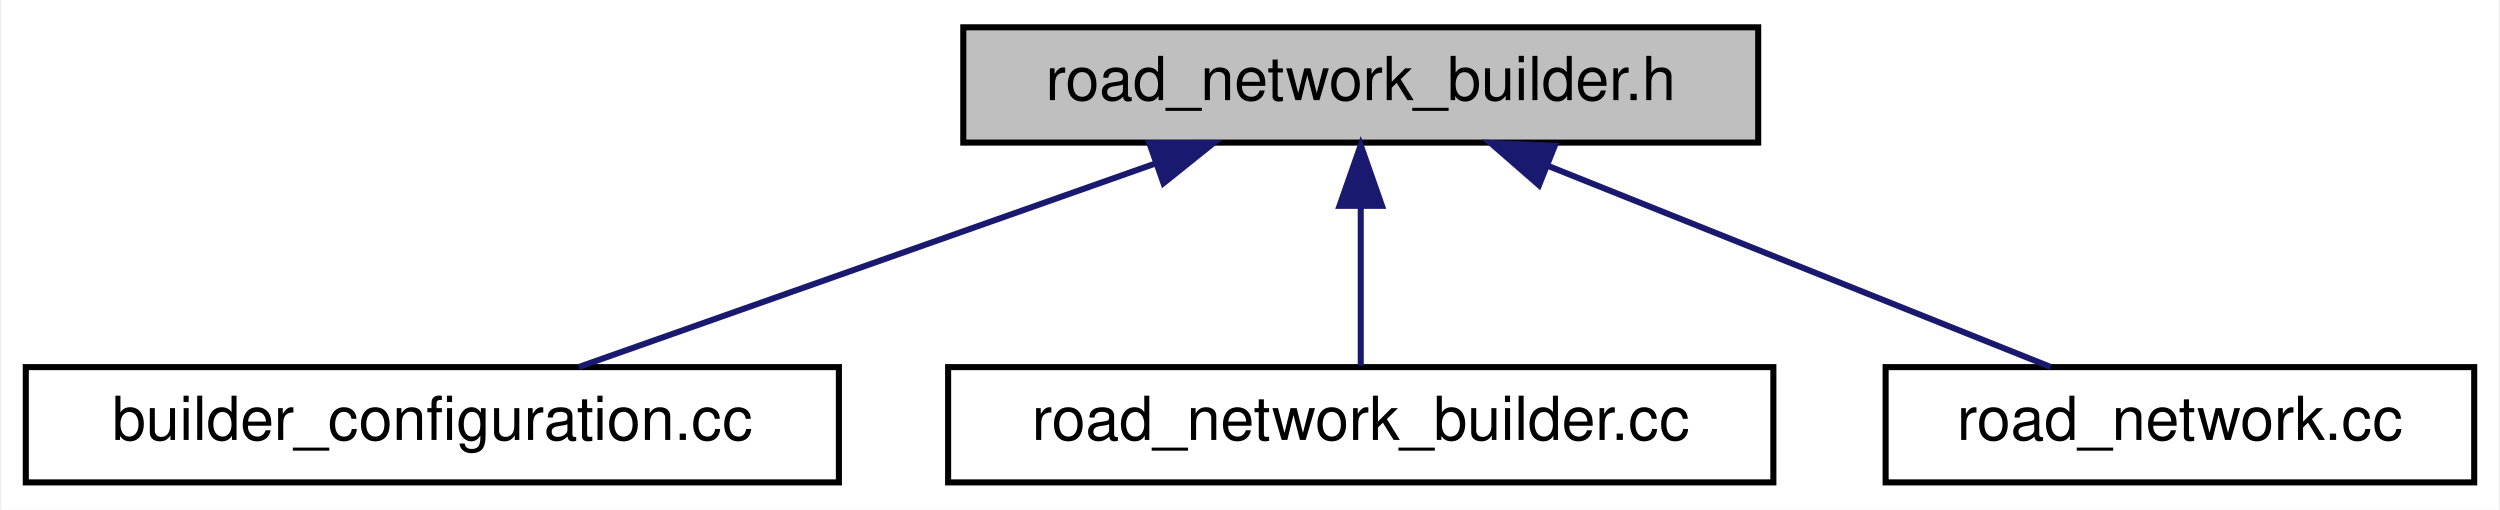
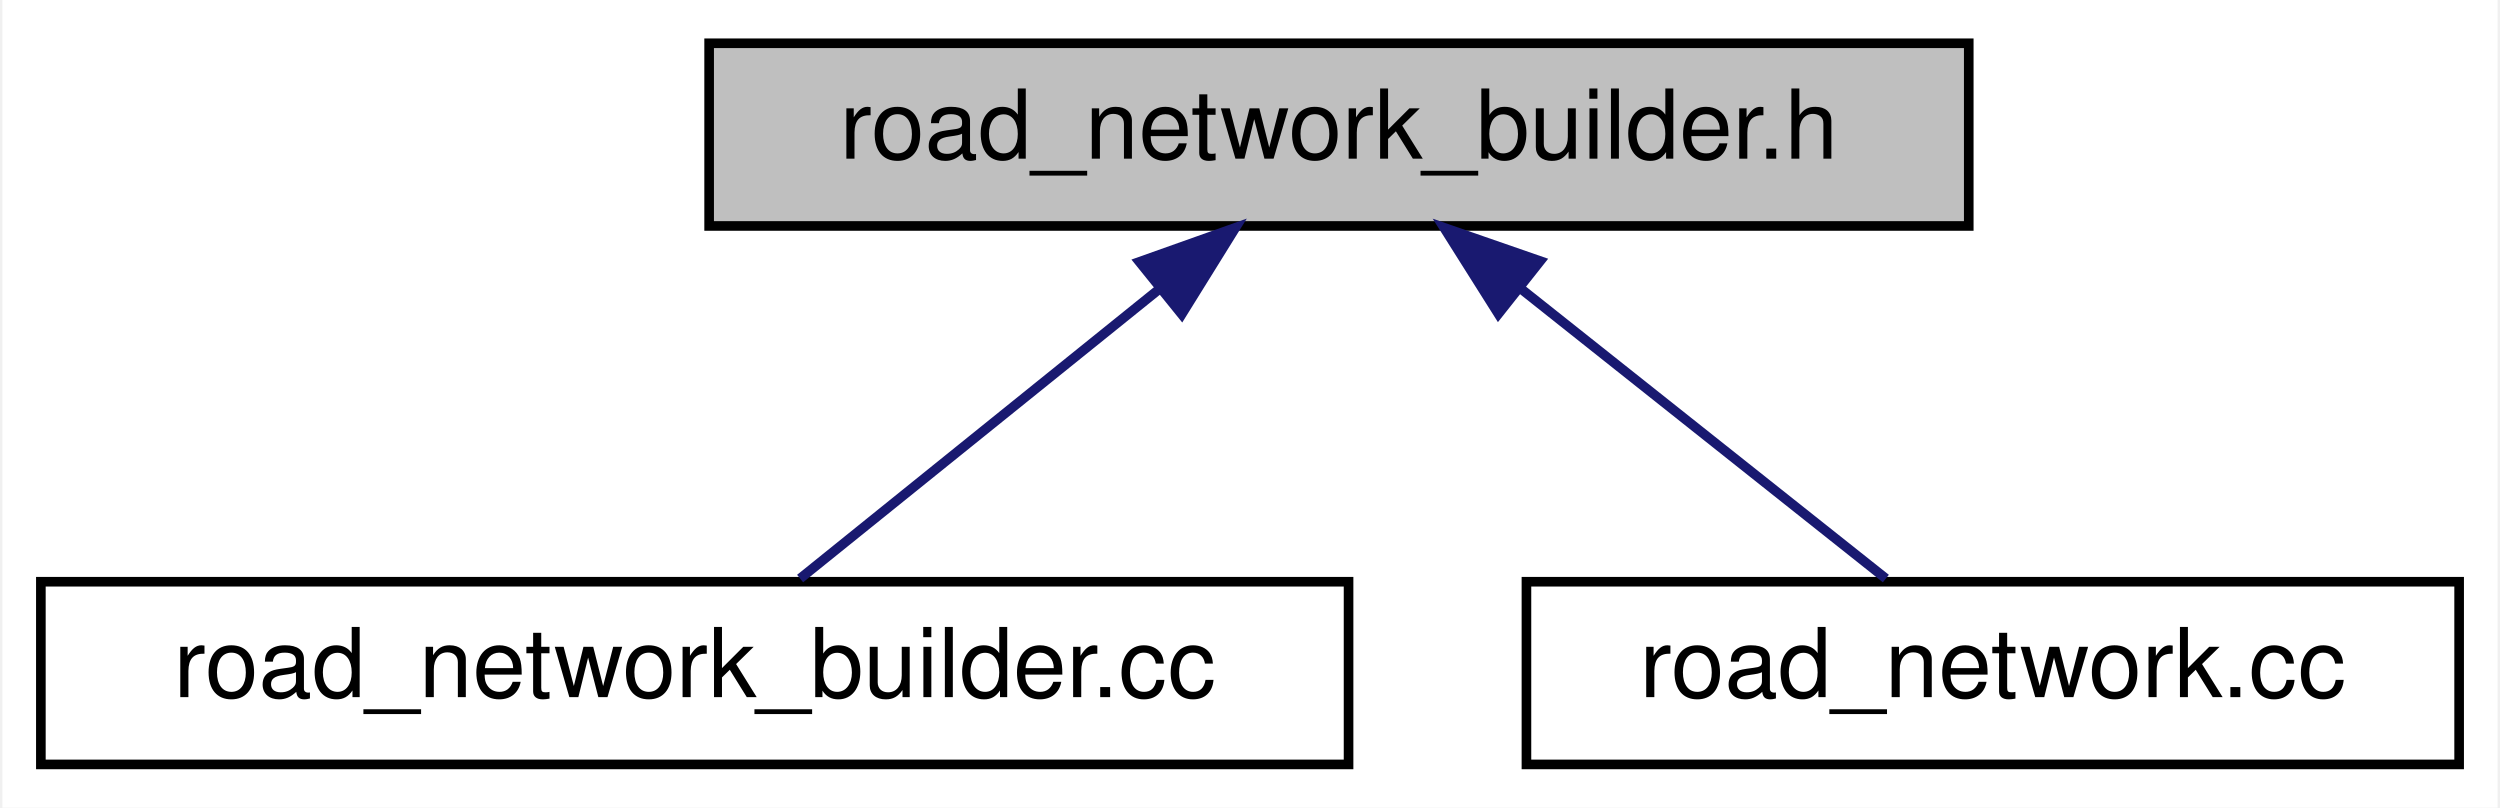
- <svg xmlns="http://www.w3.org/2000/svg" xmlns:xlink="http://www.w3.org/1999/xlink" width="412pt" height="84pt" viewBox="0.00 0.00 411.50 84.00">
+ <svg xmlns="http://www.w3.org/2000/svg" xmlns:xlink="http://www.w3.org/1999/xlink" width="260pt" height="84pt" viewBox="0.00 0.00 259.50 84.00">
  <g id="graph0" class="graph" transform="scale(1 1) rotate(0) translate(4 80)">
-     <polygon fill="white" stroke="transparent" points="-4,4 -4,-80 407.5,-80 407.5,4 -4,4" />
+     <polygon fill="white" stroke="transparent" points="-4,4 -4,-80 255.5,-80 255.5,4 -4,4" />
    <g id="node1" class="node">
      <g id="a_node1">
        <a xlink:title=" ">
-           <polygon fill="#bfbfbf" stroke="black" points="154.5,-56.5 154.5,-75.5 285.5,-75.5 285.5,-56.5 154.5,-56.5" />
-           <text text-anchor="middle" x="220" y="-63.5" font-family="Helvetica,sans-Serif" font-size="10.00">road_network_builder.h</text>
+           <polygon fill="#bfbfbf" stroke="black" points="69.5,-56.5 69.5,-75.5 200.5,-75.5 200.5,-56.5 69.5,-56.5" />
+           <text text-anchor="middle" x="135" y="-63.5" font-family="Helvetica,sans-Serif" font-size="10.00">road_network_builder.h</text>
        </a>
      </g>
    </g>
    <g id="node2" class="node">
      <g id="a_node2">
-         <a xlink:href="builder__configuration_8cc.html" target="_top" xlink:title=" ">
-           <polygon fill="white" stroke="black" points="0,-0.5 0,-19.5 134,-19.5 134,-0.5 0,-0.5" />
-           <text text-anchor="middle" x="67" y="-7.5" font-family="Helvetica,sans-Serif" font-size="10.00">builder_configuration.cc</text>
+         <a xlink:href="road__network__builder_8cc.html" target="_top" xlink:title=" ">
+           <polygon fill="white" stroke="black" points="0,-0.5 0,-19.5 136,-19.5 136,-0.5 0,-0.5" />
+           <text text-anchor="middle" x="68" y="-7.5" font-family="Helvetica,sans-Serif" font-size="10.00">road_network_builder.cc</text>
        </a>
      </g>
    </g>
    <g id="edge1" class="edge">
-       <path fill="none" stroke="midnightblue" d="M186.11,-53.04C157.32,-42.88 116.71,-28.55 91.13,-19.52" />
-       <polygon fill="midnightblue" stroke="midnightblue" points="185.16,-56.42 195.76,-56.44 187.49,-49.81 185.16,-56.42" />
+       <path fill="none" stroke="midnightblue" d="M116.17,-49.82C104.16,-40.15 89.03,-27.95 78.96,-19.83" />
+       <polygon fill="midnightblue" stroke="midnightblue" points="114.25,-52.77 124.24,-56.32 118.65,-47.32 114.25,-52.77" />
    </g>
    <g id="node3" class="node">
      <g id="a_node3">
-         <a xlink:href="road__network__builder_8cc.html" target="_top" xlink:title=" ">
-           <polygon fill="white" stroke="black" points="152,-0.5 152,-19.5 288,-19.5 288,-0.5 152,-0.5" />
-           <text text-anchor="middle" x="220" y="-7.5" font-family="Helvetica,sans-Serif" font-size="10.00">road_network_builder.cc</text>
+         <a xlink:href="road__network_8cc.html" target="_top" xlink:title=" ">
+           <polygon fill="white" stroke="black" points="154.5,-0.5 154.5,-19.5 251.5,-19.5 251.5,-0.5 154.5,-0.5" />
+           <text text-anchor="middle" x="203" y="-7.5" font-family="Helvetica,sans-Serif" font-size="10.00">road_network.cc</text>
        </a>
      </g>
    </g>
    <g id="edge2" class="edge">
-       <path fill="none" stroke="midnightblue" d="M220,-45.8C220,-36.91 220,-26.78 220,-19.75" />
-       <polygon fill="midnightblue" stroke="midnightblue" points="216.5,-46.08 220,-56.08 223.5,-46.08 216.5,-46.08" />
-     </g>
-     <g id="node4" class="node">
-       <g id="a_node4">
-         <a xlink:href="road__network_8cc.html" target="_top" xlink:title=" ">
-           <polygon fill="white" stroke="black" points="306.5,-0.5 306.5,-19.5 403.5,-19.5 403.5,-0.5 306.5,-0.5" />
-           <text text-anchor="middle" x="355" y="-7.5" font-family="Helvetica,sans-Serif" font-size="10.00">road_network.cc</text>
-         </a>
-       </g>
-     </g>
-     <g id="edge3" class="edge">
-       <path fill="none" stroke="midnightblue" d="M250.91,-52.64C276.24,-42.5 311.43,-28.43 333.71,-19.52" />
-       <polygon fill="midnightblue" stroke="midnightblue" points="249.38,-49.48 241.39,-56.44 251.98,-55.98 249.38,-49.48" />
+       <path fill="none" stroke="midnightblue" d="M153.76,-50.1C166,-40.38 181.56,-28.03 191.88,-19.83" />
+       <polygon fill="midnightblue" stroke="midnightblue" points="151.58,-47.36 145.93,-56.32 155.93,-52.85 151.58,-47.36" />
    </g>
  </g>
</svg>
